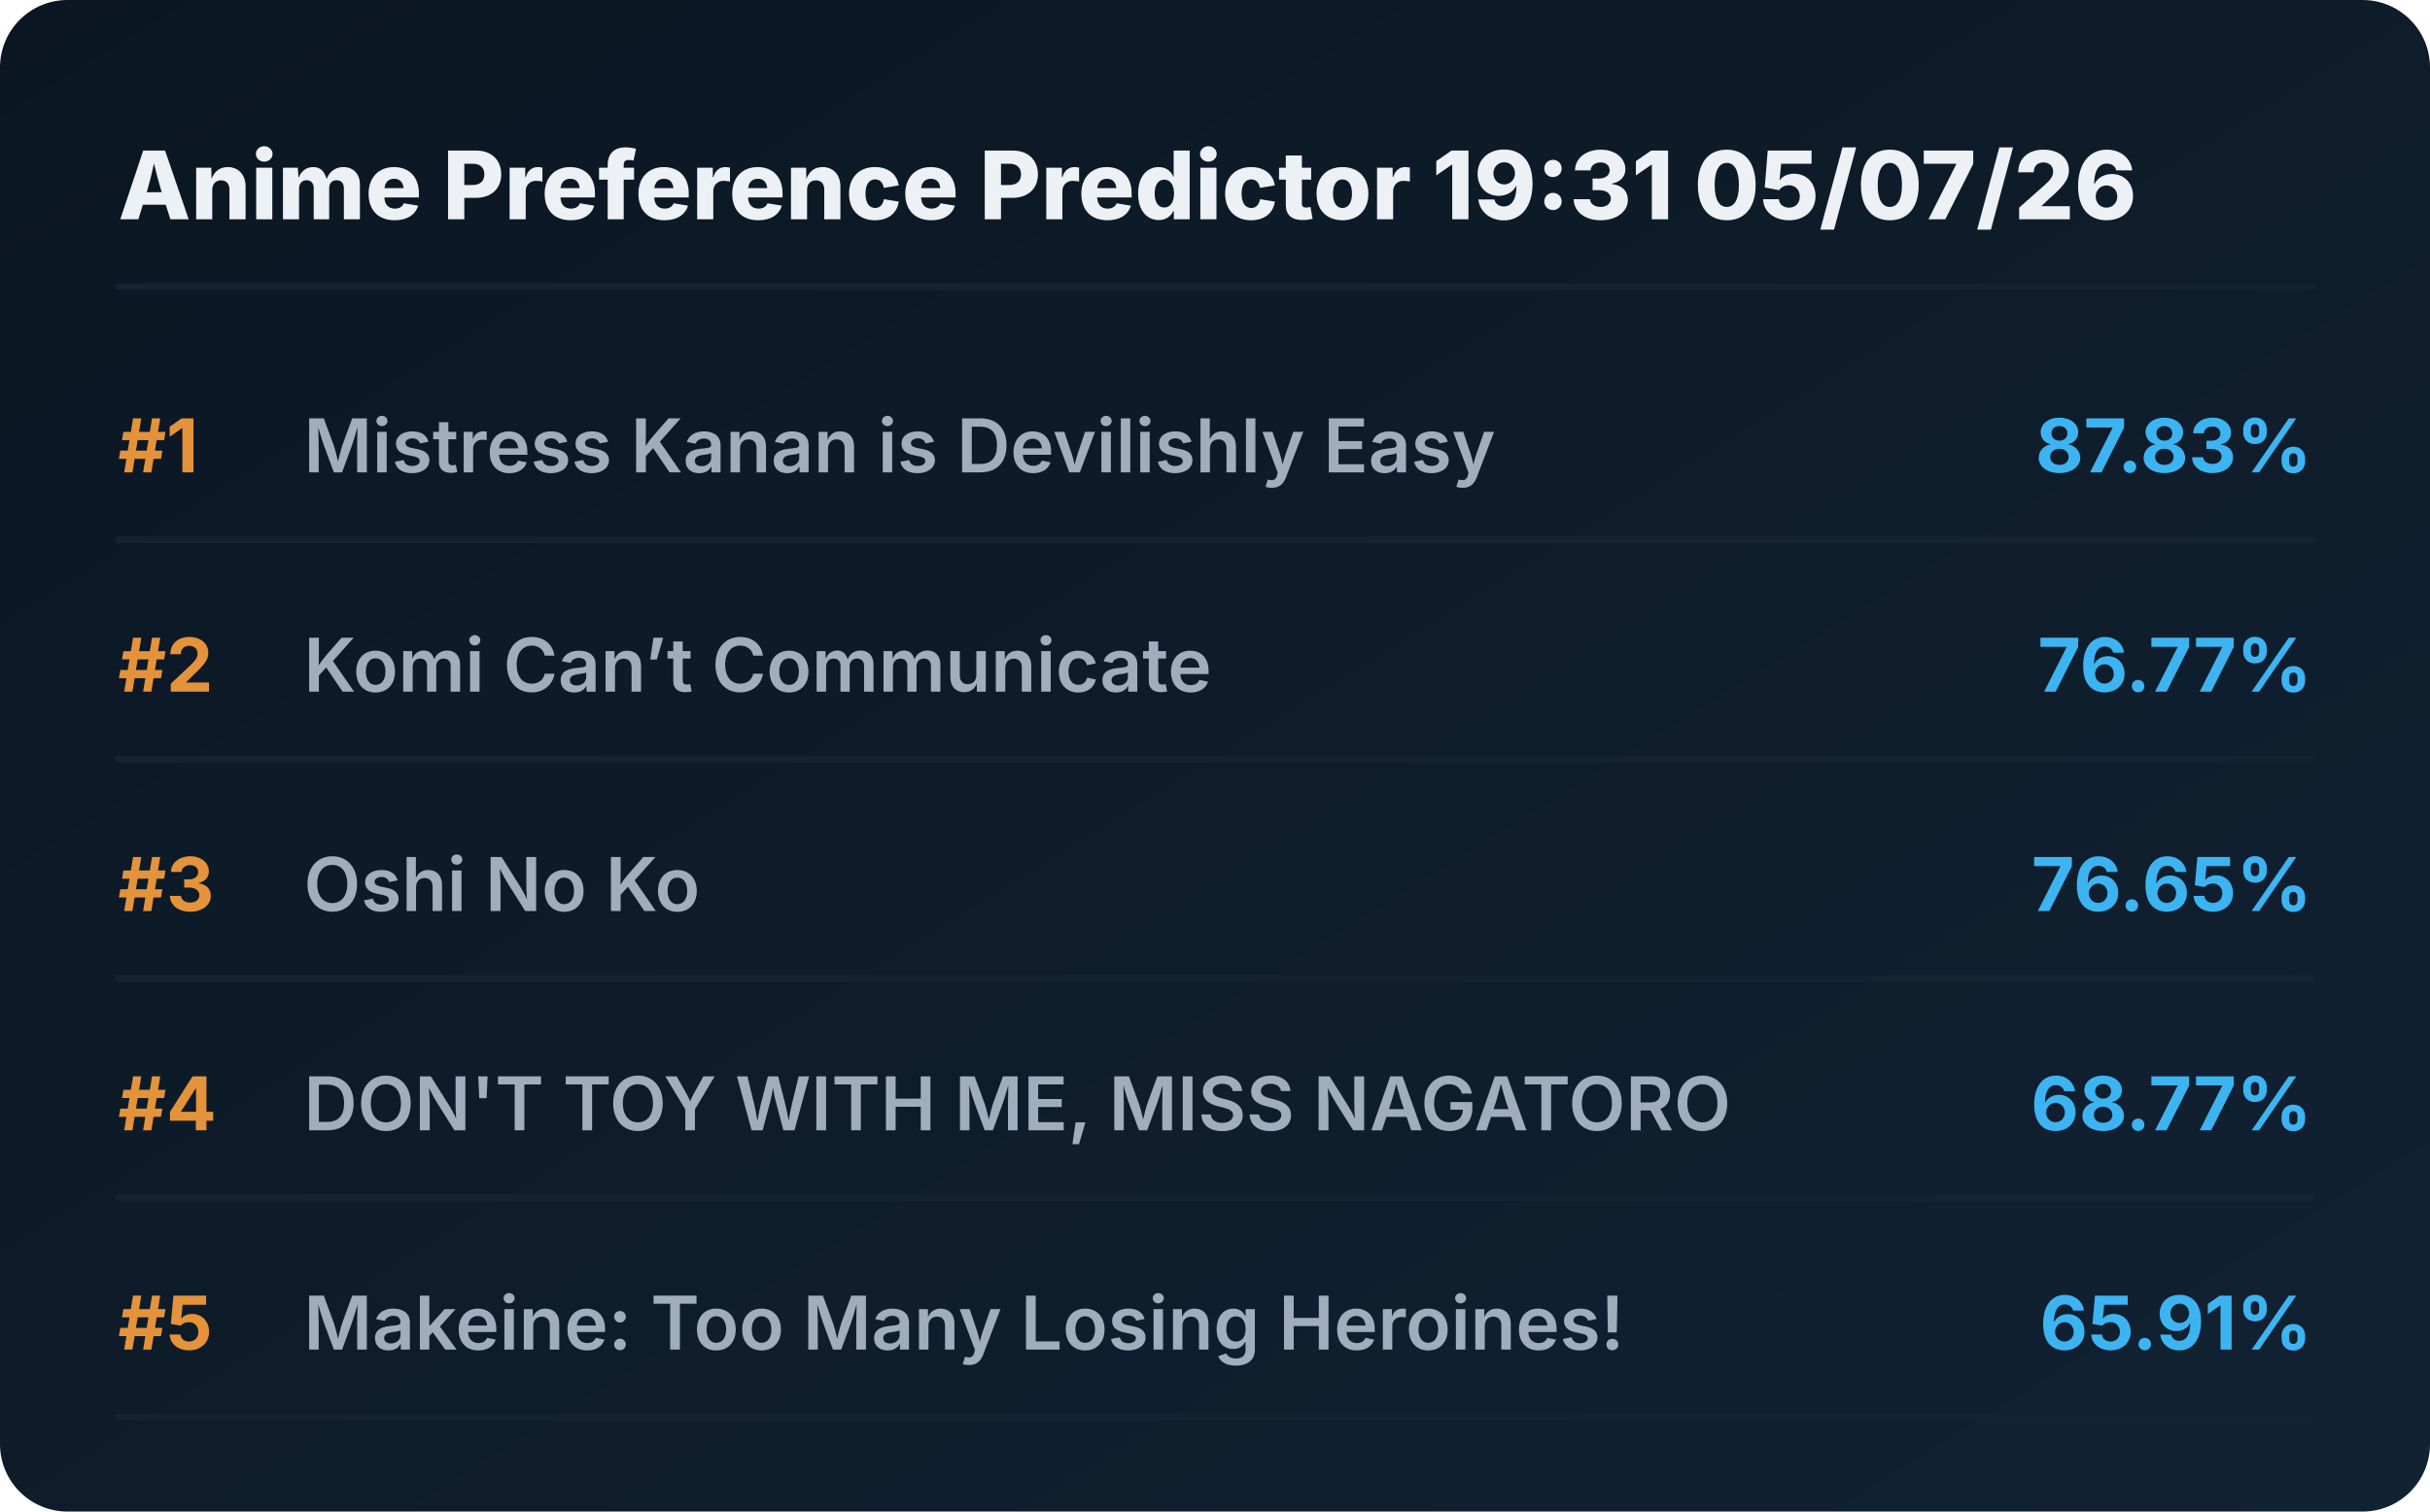
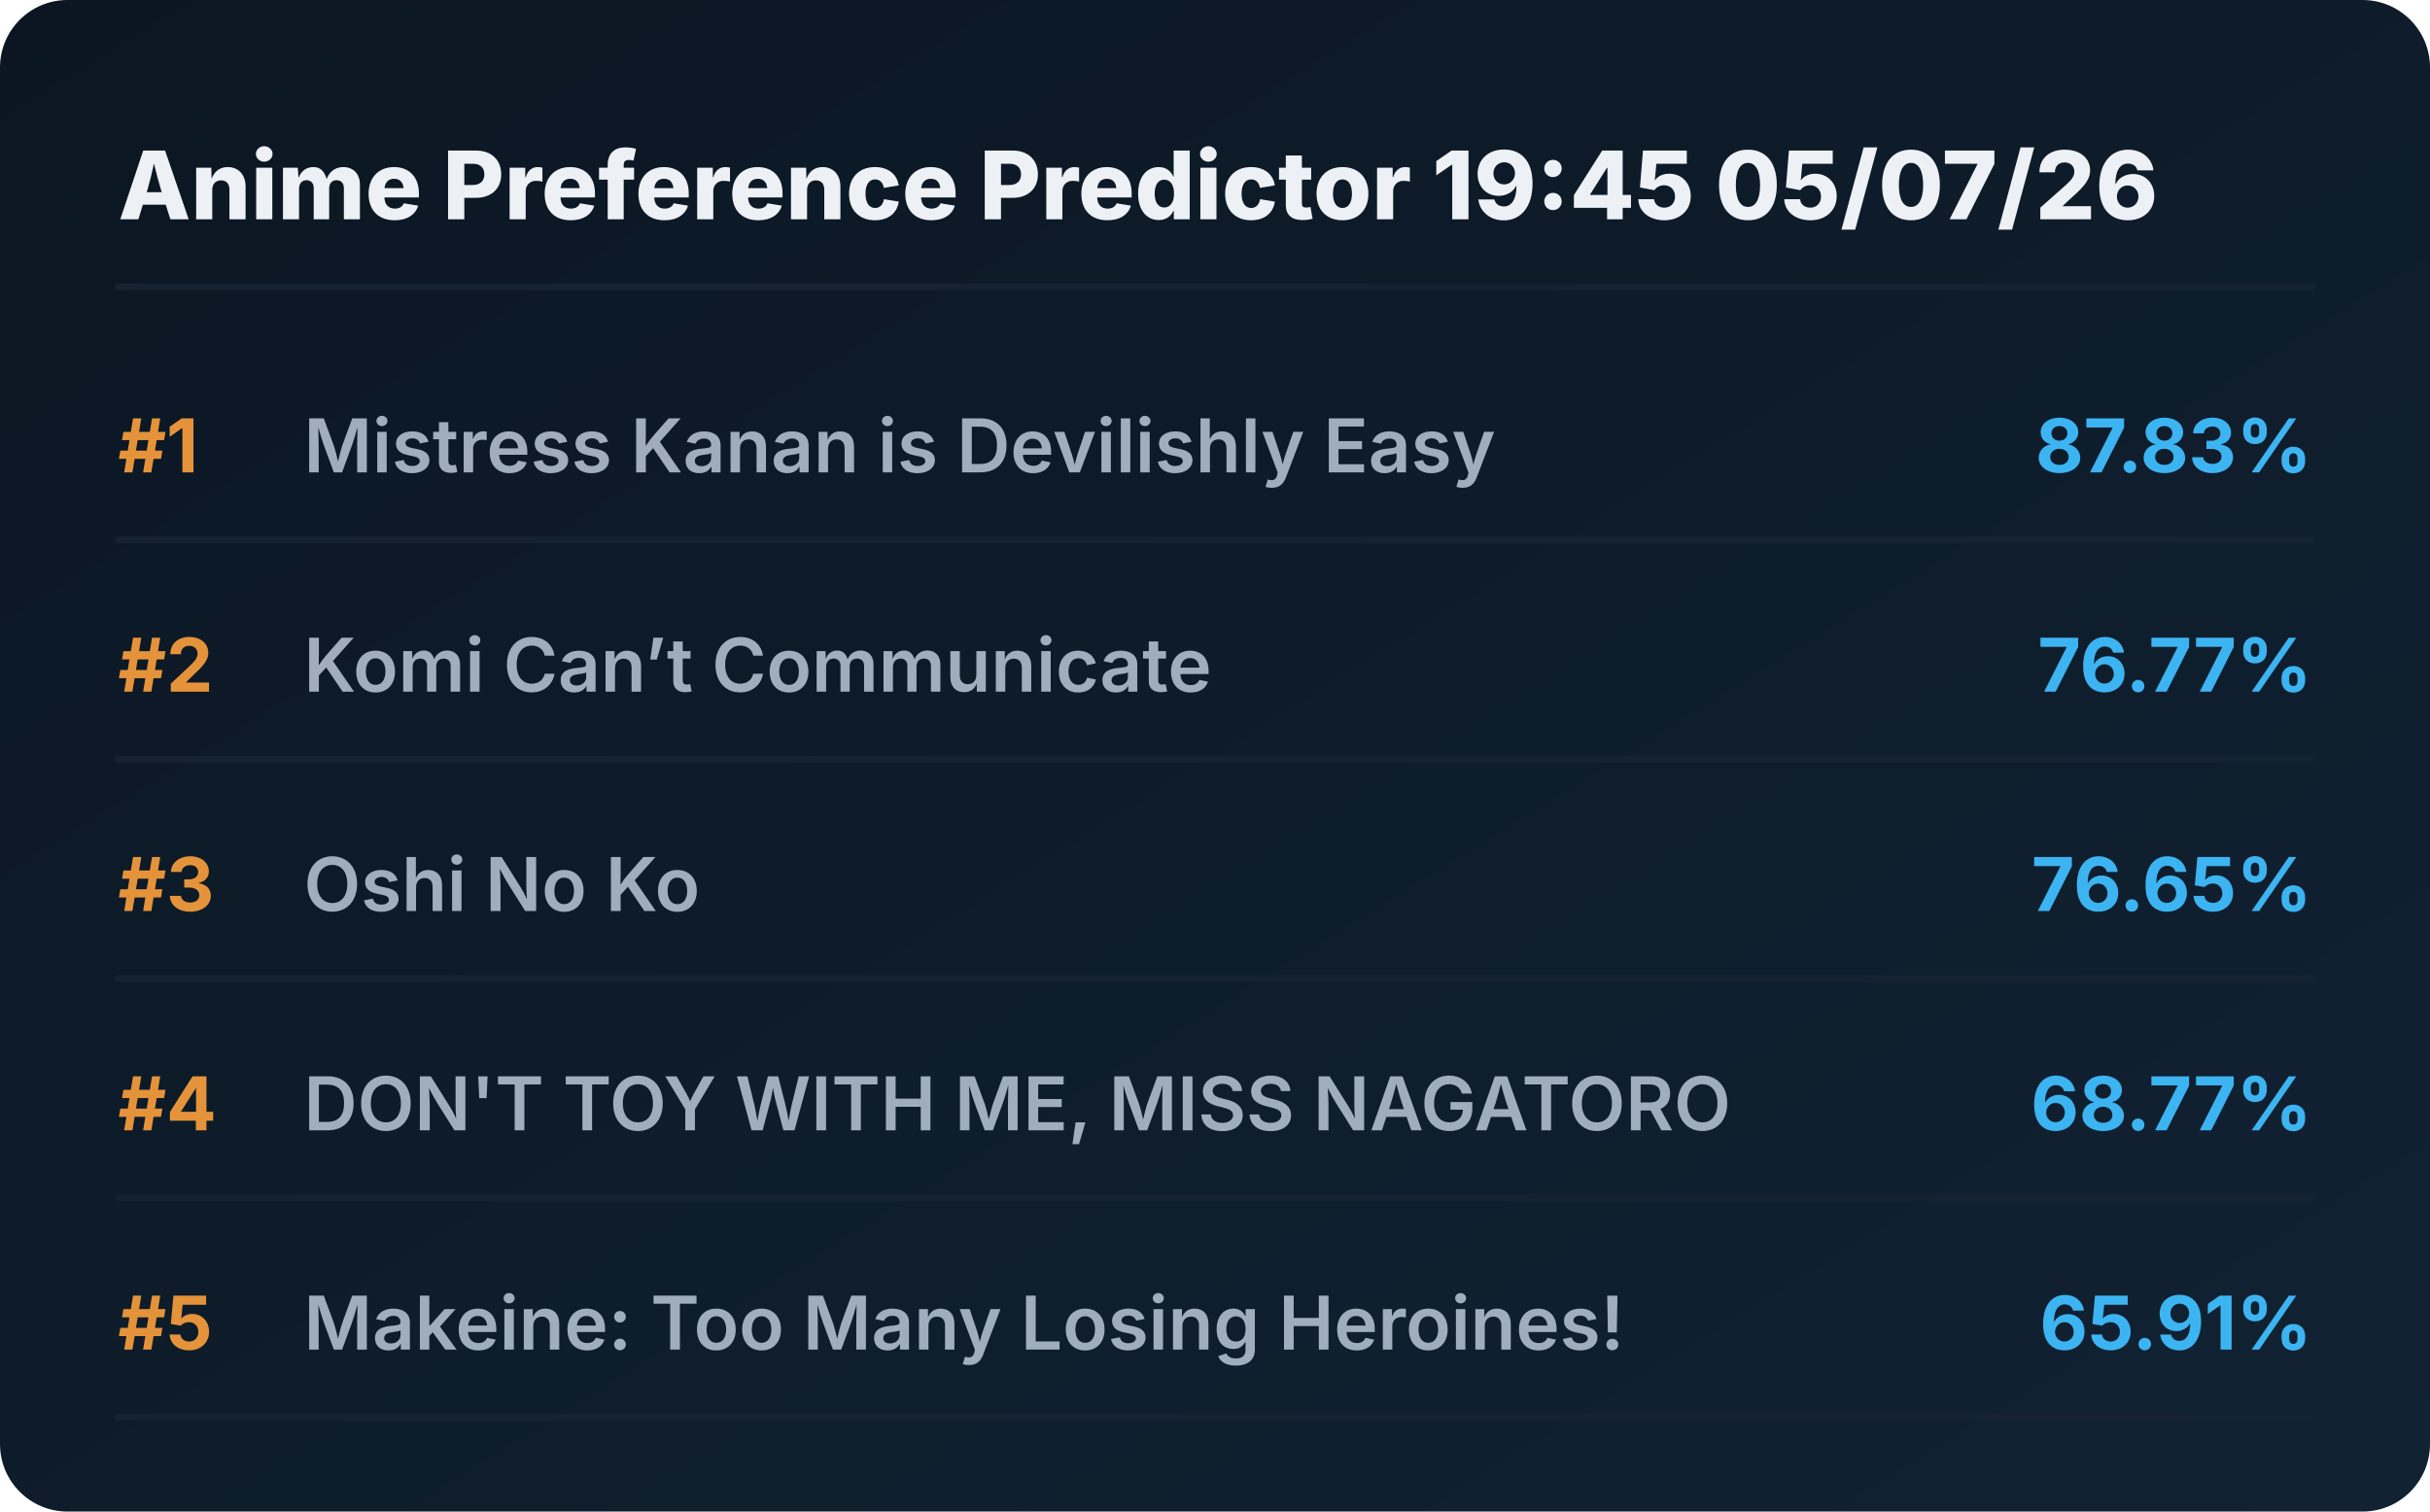
<svg xmlns="http://www.w3.org/2000/svg" viewBox="0 0 720 448" preserveAspectRatio="xMidYMid meet" style="width: 100%; height: auto; max-width: 720px;">
  <defs>
    <linearGradient id="boxGrad" x1="0%" y1="0%" x2="100%" y2="100%">
      <stop offset="0%" stop-color="#0b1622" />
      <stop offset="100%" stop-color="#112233" />
    </linearGradient>
    <clipPath id="titleClip">
      <rect x="90" y="0" width="510" height="100%" />
    </clipPath>
  </defs>
  <style>
    .bg { fill: url(#boxGrad); rx: 20px; }
    .header { font-family: 'Overpass', 'Inter', system-ui, sans-serif; font-weight: 800; font-size: 28px; fill: #edf1f5; }
    .rank { font-family: 'Overpass', 'Inter', system-ui, sans-serif; font-weight: 700; font-size: 22px; fill: #e5933a; }
    .title { font-family: 'Overpass', 'Inter', system-ui, sans-serif; font-weight: 600; font-size: 22px; fill: #9fadbd; }
    .score { font-family: 'Overpass', 'Inter', system-ui, sans-serif; font-weight: 700; font-size: 22px; fill: #3db4f2; }
    .line { stroke: #152232; stroke-width: 2; stroke-linecap: round; }
  </style>
  <rect class="bg" width="720" height="448" />
-   <text x="35" y="65" class="header">Anime Preference Predictor 19:31 05/07/26</text>
+   <text x="35" y="65" class="header">Anime Preference Predictor 19:45 05/07/26</text>
  <line x1="35" y1="85" x2="685" y2="85" class="line" />
  <g transform="translate(0, 0)">
    <text x="35" y="140" class="rank">#1</text>
    <text x="90" y="140" class="title">Mistress Kanan is Devilishly Easy</text>
    <text x="685" y="140" class="score" text-anchor="end">87.83%</text>
    <line x1="35" y1="160" x2="685" y2="160" class="line" />
  </g>
  <g transform="translate(0, 65)">
    <text x="35" y="140" class="rank">#2</text>
    <text x="90" y="140" class="title">Komi Can’t Communicate</text>
    <text x="685" y="140" class="score" text-anchor="end">76.77%</text>
    <line x1="35" y1="160" x2="685" y2="160" class="line" />
  </g>
  <g transform="translate(0, 130)">
    <text x="35" y="140" class="rank">#3</text>
    <text x="90" y="140" class="title">Oshi No Ko</text>
    <text x="685" y="140" class="score" text-anchor="end">76.65%</text>
    <line x1="35" y1="160" x2="685" y2="160" class="line" />
  </g>
  <g transform="translate(0, 195)">
    <text x="35" y="140" class="rank">#4</text>
    <text x="90" y="140" class="title">DON'T TOY WITH ME, MISS NAGATORO</text>
    <text x="685" y="140" class="score" text-anchor="end">68.77%</text>
    <line x1="35" y1="160" x2="685" y2="160" class="line" />
  </g>
  <g transform="translate(0, 260)">
    <text x="35" y="140" class="rank">#5</text>
    <text x="90" y="140" class="title">Makeine: Too Many Losing Heroines!</text>
    <text x="685" y="140" class="score" text-anchor="end">65.91%</text>
    <line x1="35" y1="160" x2="685" y2="160" class="line" />
  </g>
</svg>
